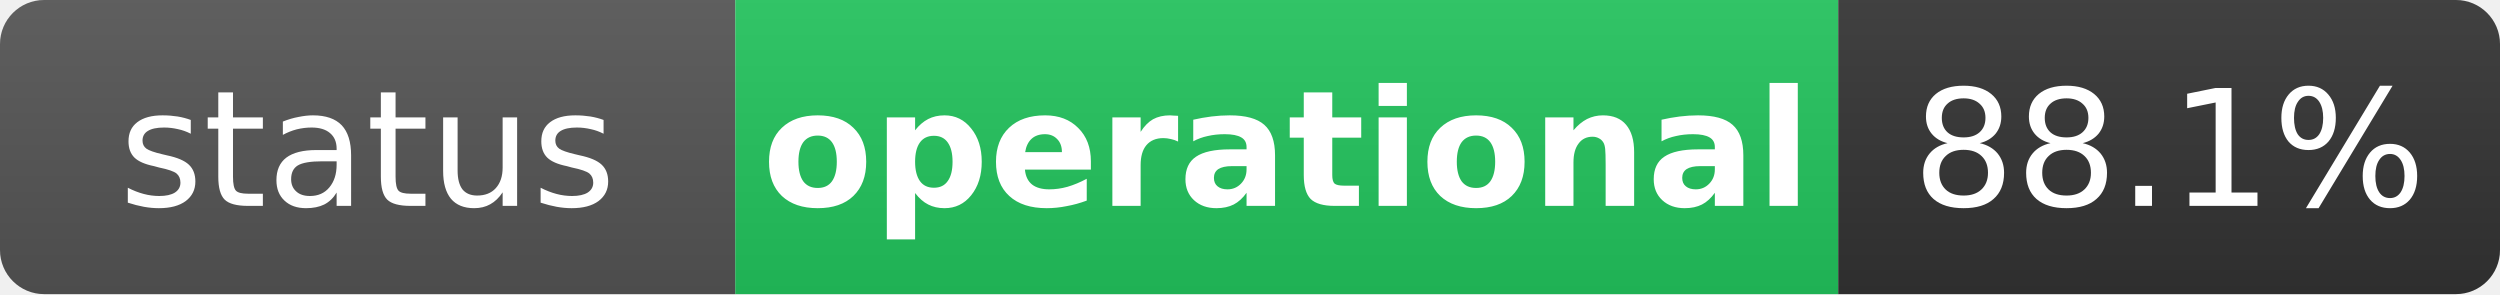
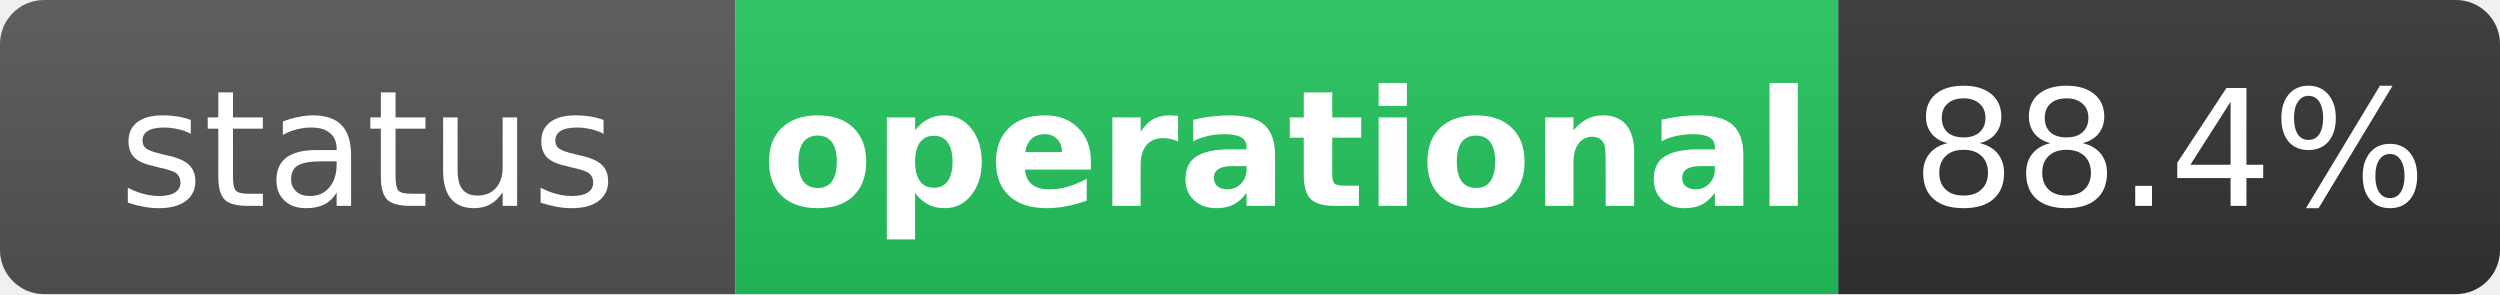
<svg xmlns="http://www.w3.org/2000/svg" width="170" height="20" role="img" aria-label="status: operational">
  <linearGradient id="s" x2="0" y2="100%">
    <stop offset="0" stop-color="#bbb" stop-opacity=".1" />
    <stop offset="1" stop-opacity=".1" />
  </linearGradient>
  <clipPath id="r">
    <rect width="170" height="20" rx="3" fill="#fff" />
  </clipPath>
  <g clip-path="url(#r)">
    <rect width="50" height="20" fill="#555" />
    <rect x="50" width="75" height="20" fill="#22c55e" />
    <rect x="125" width="45" height="20" fill="#333" />
    <rect width="170" height="20" fill="url(#s)" />
  </g>
  <g fill="#fff" text-anchor="middle" font-family="Verdana,Geneva,DejaVu Sans,sans-serif" text-rendering="geometricPrecision" font-size="11">
    <text x="25" y="14" fill="#fff">status</text>
    <text x="87.5" y="14" fill="#fff" font-weight="bold">operational</text>
-     <text x="147.5" y="14" fill="#fff">88.1%</text>
+     <text x="147.5" y="14" fill="#fff">88.4%</text>
  </g>
</svg>
